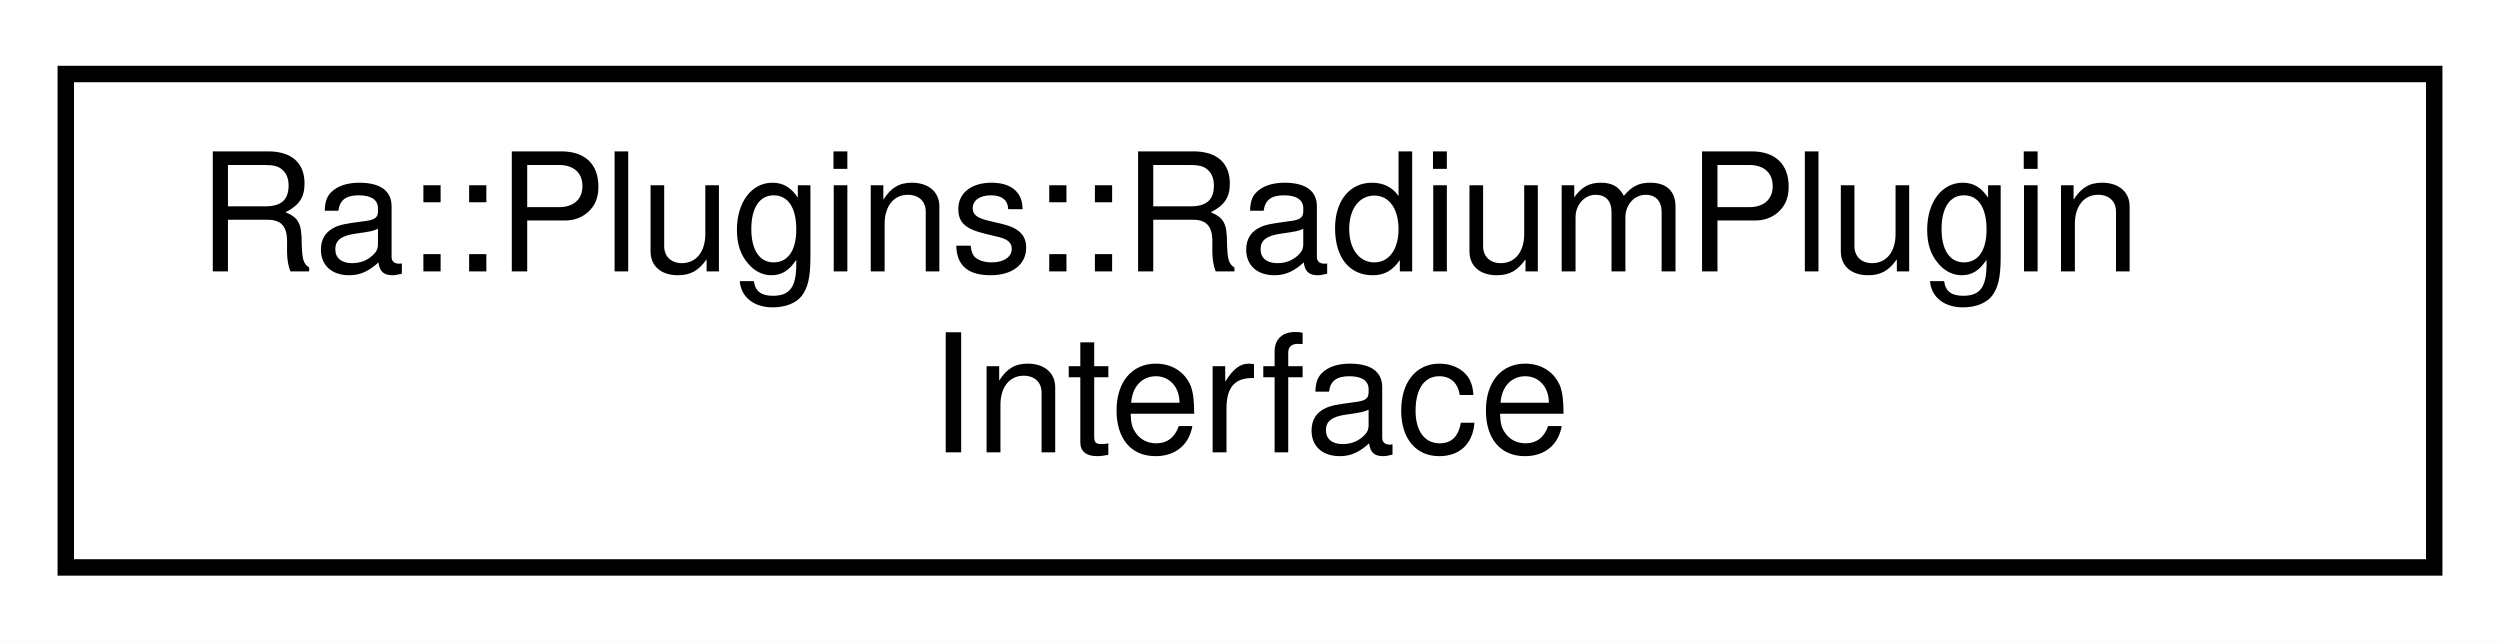
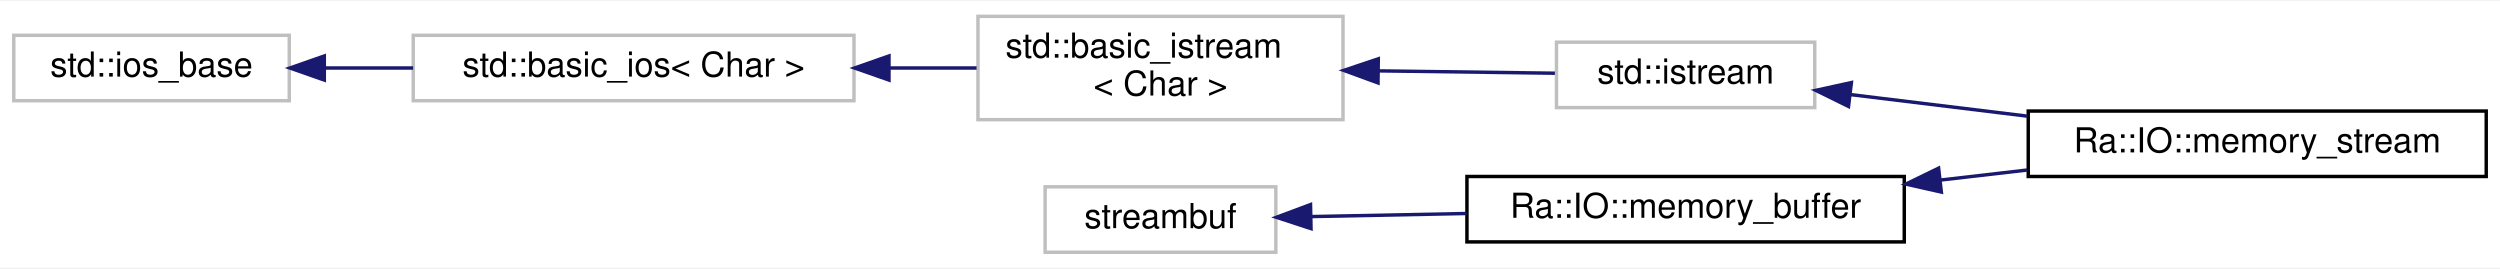
- <svg xmlns="http://www.w3.org/2000/svg" xmlns:xlink="http://www.w3.org/1999/xlink" width="152pt" height="39pt" viewBox="0.00 0.00 152.00 39.00">
-   <g id="graph0" class="graph" transform="scale(1 1) rotate(0) translate(4 35)">
-     <polygon fill="white" stroke="transparent" points="-4,4 -4,-35 148,-35 148,4 -4,4" />
+ <svg xmlns="http://www.w3.org/2000/svg" xmlns:xlink="http://www.w3.org/1999/xlink" width="726pt" height="78pt" viewBox="0.00 0.00 726.00 77.50">
+   <g id="graph0" class="graph" transform="scale(1 1) rotate(0) translate(4 73.5)">
+     <polygon fill="white" stroke="transparent" points="-4,4 -4,-73.5 722,-73.5 722,4 -4,4" />
    <g id="node1" class="node">
      <g id="a_node1">
-         <a xlink:href="classRa_1_1Plugins_1_1RadiumPluginInterface.html" target="_top" xlink:title="Interface class for Radiums plugins.">
-           <polygon fill="white" stroke="black" points="0,-0.5 0,-30.5 144,-30.5 144,-0.5 0,-0.5" />
-           <text text-anchor="start" x="8" y="-18.5" font-family="Helvetica,sans-Serif" font-size="10.00">Ra::Plugins::RadiumPlugin</text>
-           <text text-anchor="middle" x="72" y="-7.5" font-family="Helvetica,sans-Serif" font-size="10.00">Interface</text>
+         <a xlink:title="STL class.">
+           <polygon fill="white" stroke="#bfbfbf" points="0,-44.5 0,-63.5 80,-63.5 80,-44.5 0,-44.5" />
+           <text text-anchor="middle" x="40" y="-51.5" font-family="Helvetica,sans-Serif" font-size="10.00">std::ios_base</text>
        </a>
      </g>
    </g>
+     <g id="node2" class="node">
+       <g id="a_node2">
+         <a xlink:title="STL class.">
+           <polygon fill="white" stroke="#bfbfbf" points="116,-44.5 116,-63.5 244,-63.5 244,-44.5 116,-44.5" />
+           <text text-anchor="middle" x="180" y="-51.5" font-family="Helvetica,sans-Serif" font-size="10.00">std::basic_ios&lt; Char &gt;</text>
+         </a>
+       </g>
+     </g>
+     <g id="edge1" class="edge">
+       <path fill="none" stroke="midnightblue" d="M90.41,-54C98.7,-54 107.4,-54 115.97,-54" />
+       <polygon fill="midnightblue" stroke="midnightblue" points="90.18,-50.5 80.18,-54 90.18,-57.5 90.18,-50.5" />
+     </g>
+     <g id="node3" class="node">
+       <g id="a_node3">
+         <a xlink:title="STL class.">
+           <polygon fill="white" stroke="#bfbfbf" points="280,-39 280,-69 386,-69 386,-39 280,-39" />
+           <text text-anchor="start" x="288" y="-57" font-family="Helvetica,sans-Serif" font-size="10.00">std::basic_istream</text>
+           <text text-anchor="middle" x="333" y="-46" font-family="Helvetica,sans-Serif" font-size="10.00">&lt; Char &gt;</text>
+         </a>
+       </g>
+     </g>
+     <g id="edge2" class="edge">
+       <path fill="none" stroke="midnightblue" d="M254.19,-54C262.77,-54 271.39,-54 279.6,-54" />
+       <polygon fill="midnightblue" stroke="midnightblue" points="254.16,-50.5 244.16,-54 254.16,-57.5 254.16,-50.5" />
+     </g>
+     <g id="node4" class="node">
+       <g id="a_node4">
+         <a xlink:title="STL class.">
+           <polygon fill="white" stroke="#bfbfbf" points="448,-42.5 448,-61.5 523,-61.5 523,-42.5 448,-42.5" />
+           <text text-anchor="middle" x="485.5" y="-49.5" font-family="Helvetica,sans-Serif" font-size="10.00">std::istream</text>
+         </a>
+       </g>
+     </g>
+     <g id="edge3" class="edge">
+       <path fill="none" stroke="midnightblue" d="M396.33,-53.17C413.74,-52.94 432.11,-52.7 447.54,-52.49" />
+       <polygon fill="midnightblue" stroke="midnightblue" points="396.17,-49.67 386.22,-53.31 396.26,-56.67 396.17,-49.67" />
+     </g>
+     <g id="node5" class="node">
+       <g id="a_node5">
+         <a xlink:href="structRa_1_1IO_1_1memory__stream.html" target="_top" xlink:title=" ">
+           <polygon fill="white" stroke="black" points="585,-22.5 585,-41.5 718,-41.5 718,-22.5 585,-22.5" />
+           <text text-anchor="middle" x="651.5" y="-29.5" font-family="Helvetica,sans-Serif" font-size="10.00">Ra::IO::memory_stream</text>
+         </a>
+       </g>
+     </g>
+     <g id="edge4" class="edge">
+       <path fill="none" stroke="midnightblue" d="M533.46,-46.27C549.45,-44.32 567.62,-42.11 584.8,-40.01" />
+       <polygon fill="midnightblue" stroke="midnightblue" points="532.81,-42.83 523.3,-47.51 533.65,-49.78 532.81,-42.83" />
+     </g>
+     <g id="node6" class="node">
+       <g id="a_node6">
+         <a xlink:title=" ">
+           <polygon fill="white" stroke="#bfbfbf" points="299.5,-0.5 299.5,-19.5 366.5,-19.5 366.5,-0.5 299.5,-0.5" />
+           <text text-anchor="middle" x="333" y="-7.5" font-family="Helvetica,sans-Serif" font-size="10.00">streambuf</text>
+         </a>
+       </g>
+     </g>
+     <g id="node7" class="node">
+       <g id="a_node7">
+         <a xlink:href="structRa_1_1IO_1_1memory__buffer.html" target="_top" xlink:title=" ">
+           <polygon fill="white" stroke="black" points="422,-3.5 422,-22.5 549,-22.5 549,-3.5 422,-3.5" />
+           <text text-anchor="middle" x="485.5" y="-10.5" font-family="Helvetica,sans-Serif" font-size="10.00">Ra::IO::memory_buffer</text>
+         </a>
+       </g>
+     </g>
+     <g id="edge5" class="edge">
+       <path fill="none" stroke="midnightblue" d="M376.95,-10.86C390.93,-11.13 406.75,-11.45 421.87,-11.75" />
+       <polygon fill="midnightblue" stroke="midnightblue" points="376.72,-7.35 366.66,-10.65 376.58,-14.35 376.72,-7.35" />
+     </g>
+     <g id="edge6" class="edge">
+       <path fill="none" stroke="midnightblue" d="M559.57,-21.47C567.96,-22.44 576.46,-23.42 584.74,-24.38" />
+       <polygon fill="midnightblue" stroke="midnightblue" points="559.77,-17.97 549.44,-20.29 558.97,-24.92 559.77,-17.97" />
+     </g>
  </g>
</svg>
